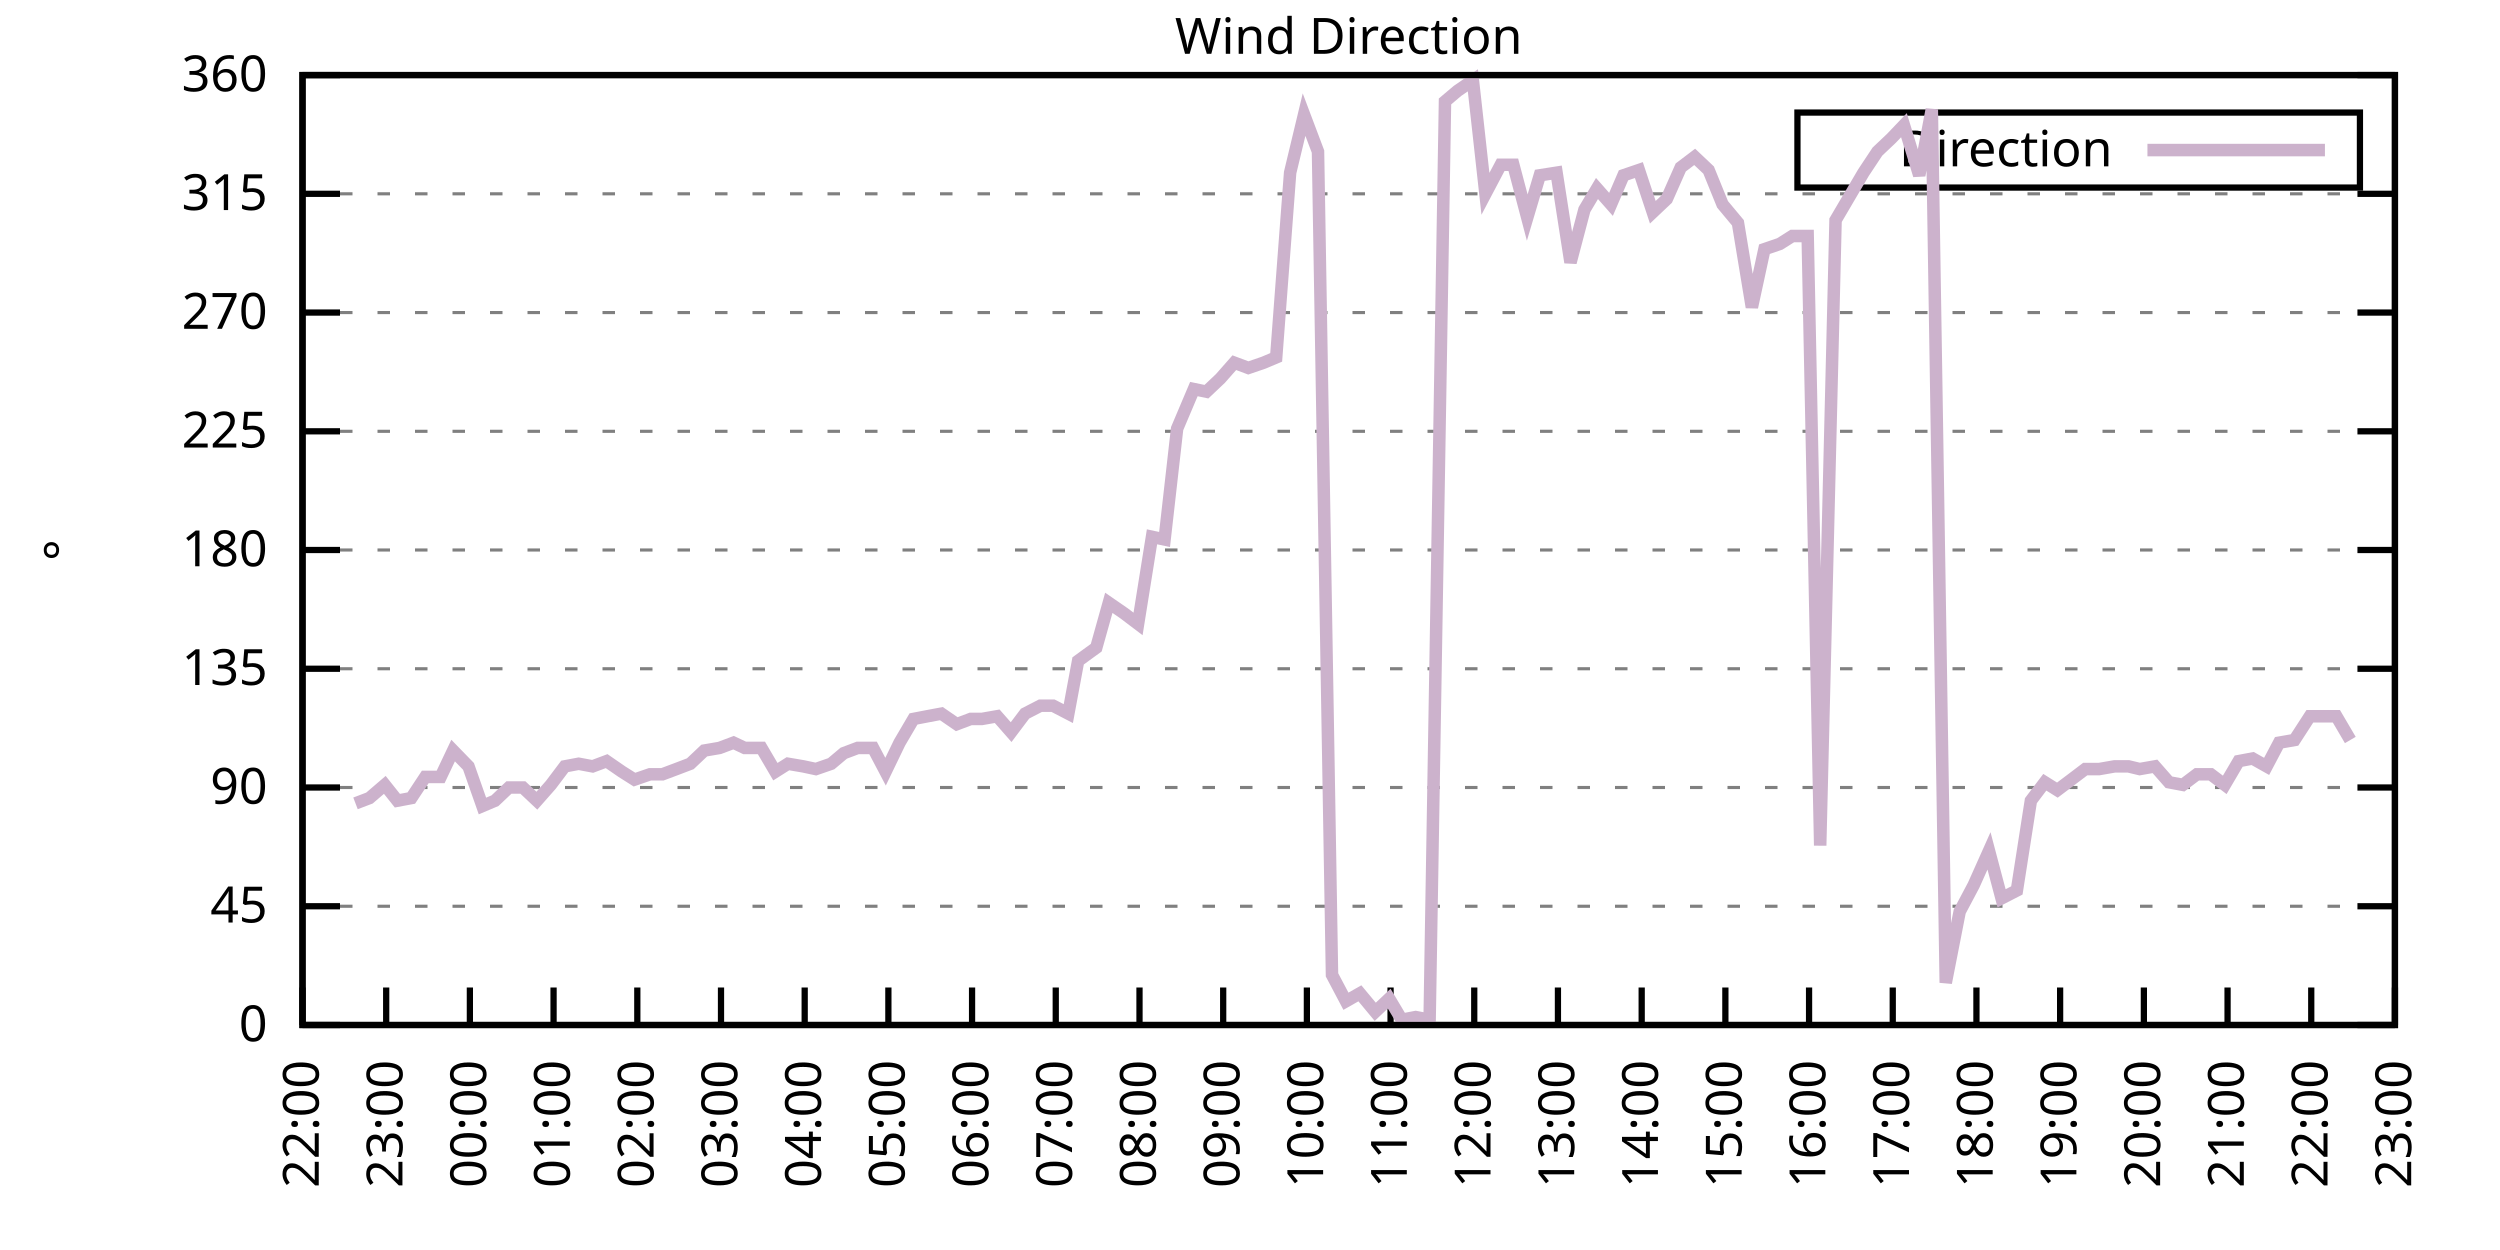
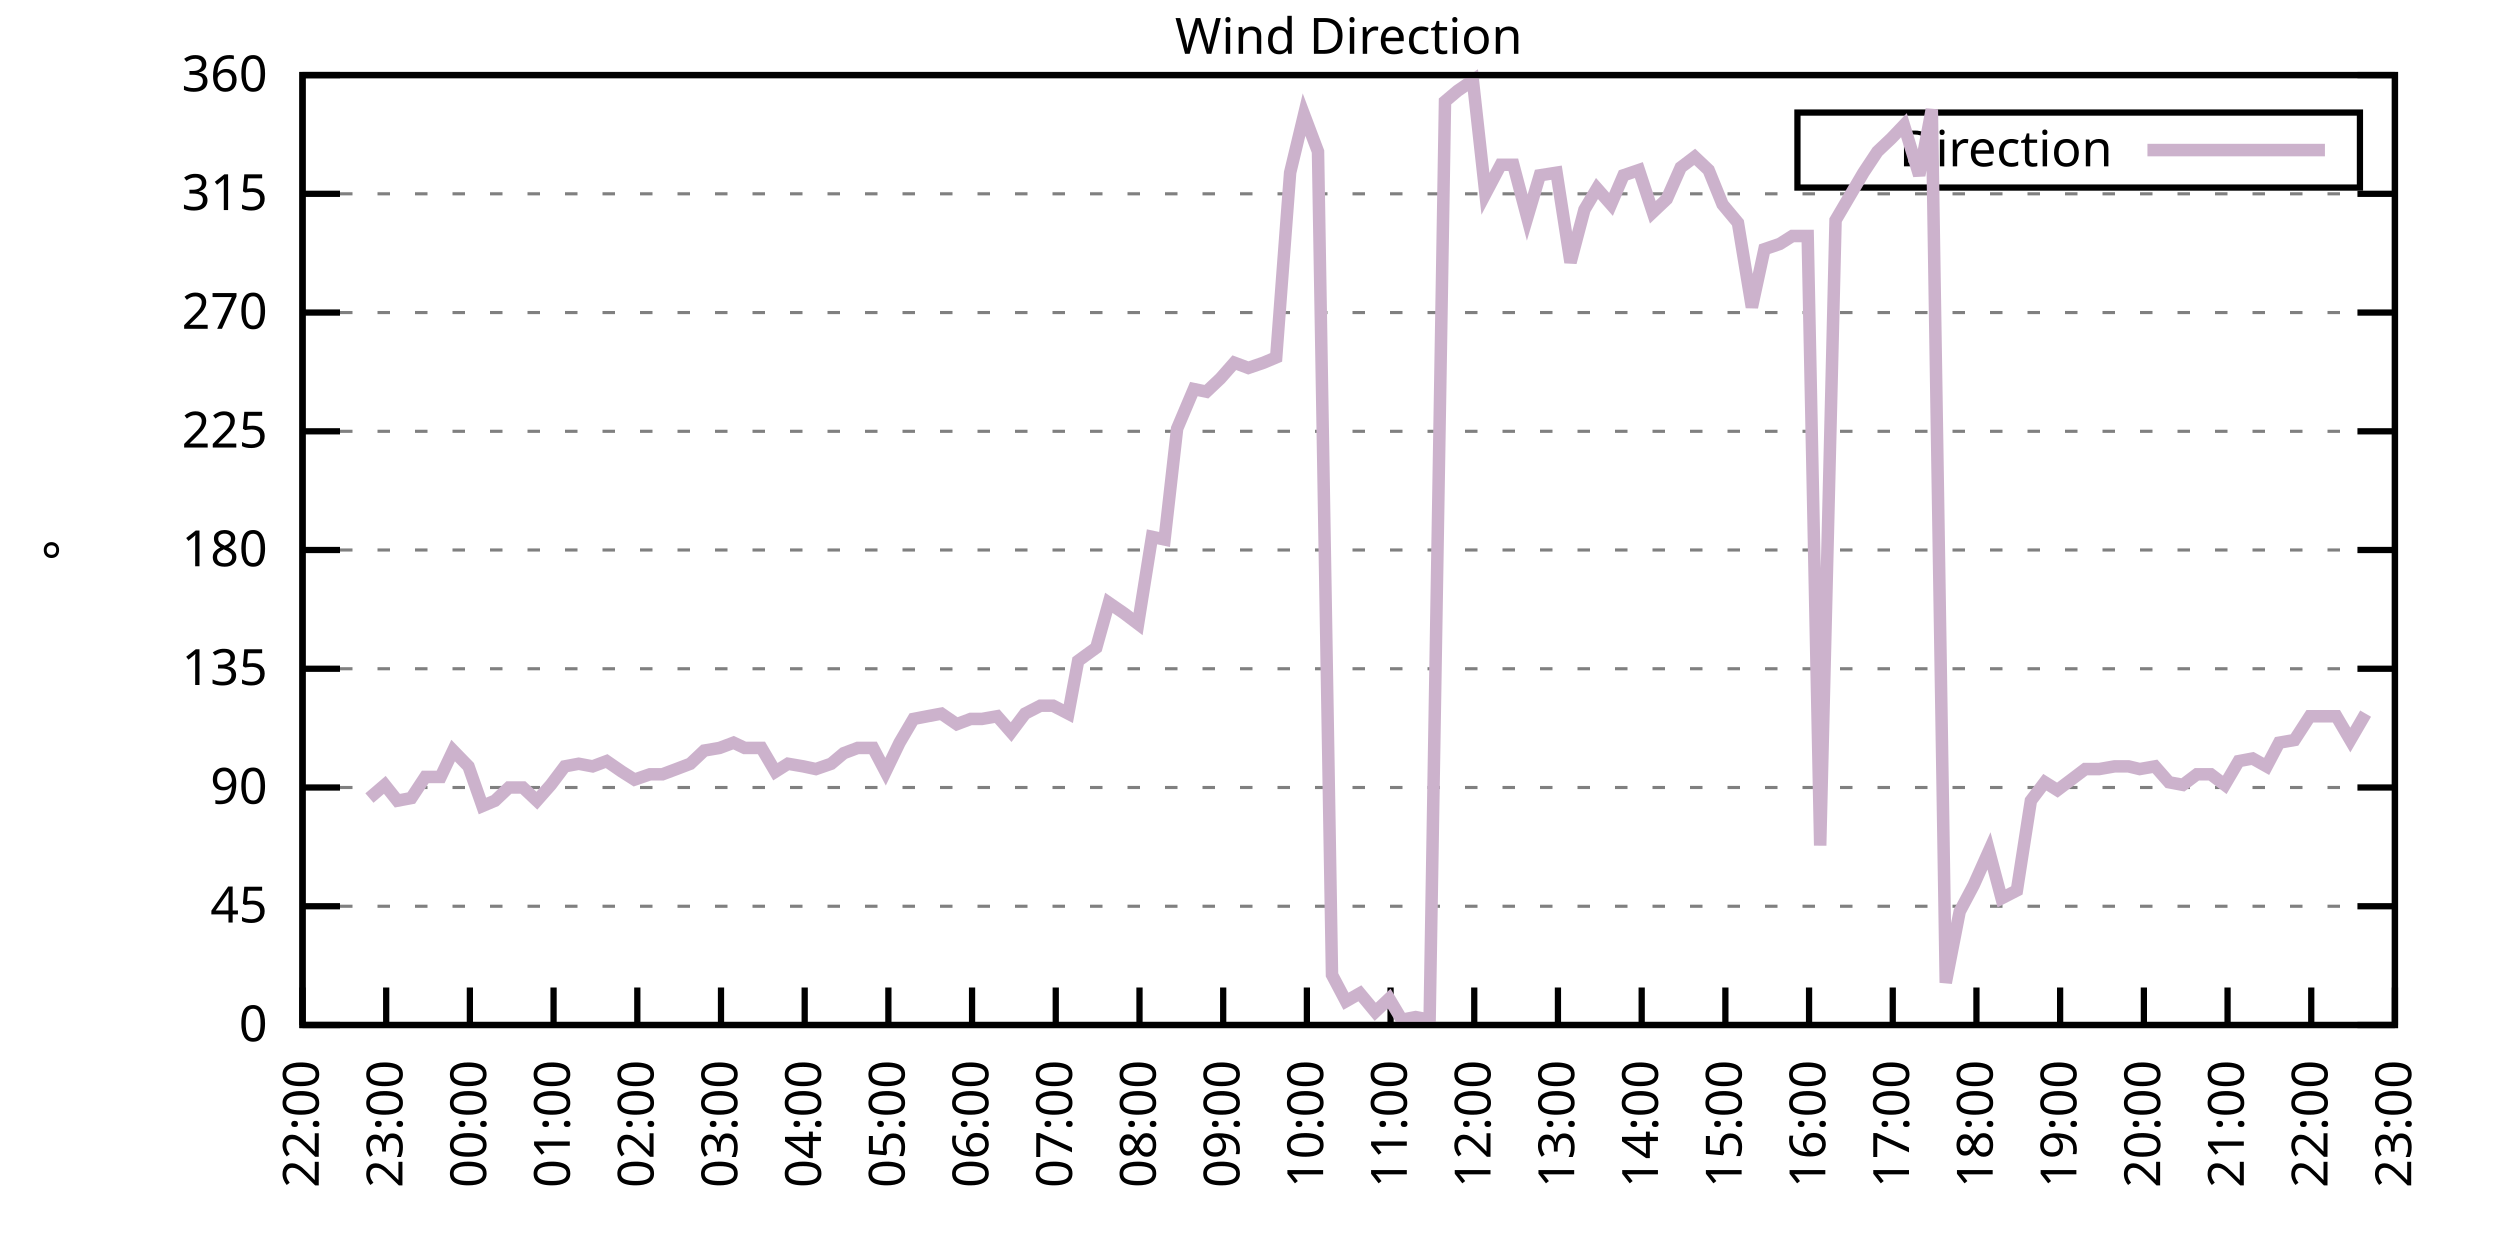
<svg xmlns="http://www.w3.org/2000/svg" xmlns:xlink="http://www.w3.org/1999/xlink" width="400" height="200" viewBox="0 0 400 200">
  <g id="gnuplot_canvas">
    <rect x="0" y="0" width="400" height="200" fill="none" />
    <defs>
      <circle id="gpDot" r="0.5" stroke-width="0.5" stroke="currentColor" />
      <path id="gpPt0" stroke-width="0.333" stroke="currentColor" d="M-1,0 h2 M0,-1 v2" />
      <path id="gpPt1" stroke-width="0.333" stroke="currentColor" d="M-1,-1 L1,1 M1,-1 L-1,1" />
      <path id="gpPt2" stroke-width="0.333" stroke="currentColor" d="M-1,0 L1,0 M0,-1 L0,1 M-1,-1 L1,1 M-1,1 L1,-1" />
      <rect id="gpPt3" stroke-width="0.333" stroke="currentColor" x="-1" y="-1" width="2" height="2" />
      <rect id="gpPt4" stroke-width="0.333" stroke="currentColor" fill="currentColor" x="-1" y="-1" width="2" height="2" />
      <circle id="gpPt5" stroke-width="0.333" stroke="currentColor" cx="0" cy="0" r="1" />
      <use xlink:href="#gpPt5" id="gpPt6" fill="currentColor" stroke="none" />
      <path id="gpPt7" stroke-width="0.333" stroke="currentColor" d="M0,-1.33 L-1.33,0.67 L1.33,0.67 z" />
      <use xlink:href="#gpPt7" id="gpPt8" fill="currentColor" stroke="none" />
      <use xlink:href="#gpPt7" id="gpPt9" stroke="currentColor" transform="rotate(180)" />
      <use xlink:href="#gpPt9" id="gpPt10" fill="currentColor" stroke="none" />
      <use xlink:href="#gpPt3" id="gpPt11" stroke="currentColor" transform="rotate(45)" />
      <use xlink:href="#gpPt11" id="gpPt12" fill="currentColor" stroke="none" />
      <path id="gpPt13" stroke-width="0.333" stroke="currentColor" d="M0,1.330 L1.265,0.411 L0.782,-1.067 L-0.782,-1.076 L-1.265,0.411 z" />
      <use xlink:href="#gpPt13" id="gpPt14" fill="currentColor" stroke="none" />
      <filter id="textbox" filterUnits="objectBoundingBox" x="0" y="0" height="1" width="1">
        <feFlood flood-color="white" flood-opacity="1" result="bgnd" />
        <feComposite in="SourceGraphic" in2="bgnd" operator="atop" />
      </filter>
      <filter id="greybox" filterUnits="objectBoundingBox" x="0" y="0" height="1" width="1">
        <feFlood flood-color="lightgrey" flood-opacity="1" result="grey" />
        <feComposite in="SourceGraphic" in2="grey" operator="atop" />
      </filter>
    </defs>
    <g fill="none" color="white" stroke="currentColor" stroke-width="1.00" stroke-linecap="butt" stroke-linejoin="miter">
</g>
    <g fill="none" color="black" stroke="currentColor" stroke-width="1.00" stroke-linecap="butt" stroke-linejoin="miter">
      <g stroke="none" shape-rendering="crispEdges">
        <polygon fill="rgb(255, 255, 255)" points="48.40,164.00 383.18,164.00 383.18,12.02 48.40,12.02 " />
      </g>
    </g>
    <g fill="none" color="black" stroke="currentColor" stroke-width="1.00" stroke-linecap="butt" stroke-linejoin="miter">
</g>
    <g fill="none" color="black" stroke="black" stroke-width="0.50" stroke-linecap="butt" stroke-linejoin="miter">
</g>
    <g fill="none" color="gray" stroke="currentColor" stroke-width="0.50" stroke-linecap="butt" stroke-linejoin="miter">
      <path stroke="gray" stroke-dasharray="2,4" class="gridline" d="M48.40,164.00 L383.19,164.00  " />
    </g>
    <g fill="none" color="gray" stroke="gray" stroke-width="1.00" stroke-linecap="butt" stroke-linejoin="miter">
</g>
    <g fill="none" color="black" stroke="currentColor" stroke-width="1.00" stroke-linecap="butt" stroke-linejoin="miter">
      <path stroke="black" d="M48.40,164.00 L54.40,164.00 M383.19,164.00 L377.19,164.00  " />
      <g transform="translate(42.80,166.60)" stroke="none" fill="black" font-family="Sans" font-size="8.00" text-anchor="end">
        <text>
          <tspan font-family="Sans"> 0</tspan>
        </text>
      </g>
    </g>
    <g fill="none" color="black" stroke="currentColor" stroke-width="1.00" stroke-linecap="butt" stroke-linejoin="miter">
</g>
    <g fill="none" color="black" stroke="black" stroke-width="0.50" stroke-linecap="butt" stroke-linejoin="miter">
</g>
    <g fill="none" color="gray" stroke="currentColor" stroke-width="0.50" stroke-linecap="butt" stroke-linejoin="miter">
      <path stroke="gray" stroke-dasharray="2,4" class="gridline" d="M48.40,145.00 L383.19,145.00  " />
    </g>
    <g fill="none" color="gray" stroke="gray" stroke-width="1.00" stroke-linecap="butt" stroke-linejoin="miter">
</g>
    <g fill="none" color="black" stroke="currentColor" stroke-width="1.00" stroke-linecap="butt" stroke-linejoin="miter">
      <path stroke="black" d="M48.40,145.00 L54.40,145.00 M383.19,145.00 L377.19,145.00  " />
      <g transform="translate(42.80,147.60)" stroke="none" fill="black" font-family="Sans" font-size="8.00" text-anchor="end">
        <text>
          <tspan font-family="Sans"> 45</tspan>
        </text>
      </g>
    </g>
    <g fill="none" color="black" stroke="currentColor" stroke-width="1.00" stroke-linecap="butt" stroke-linejoin="miter">
</g>
    <g fill="none" color="black" stroke="black" stroke-width="0.50" stroke-linecap="butt" stroke-linejoin="miter">
</g>
    <g fill="none" color="gray" stroke="currentColor" stroke-width="0.50" stroke-linecap="butt" stroke-linejoin="miter">
      <path stroke="gray" stroke-dasharray="2,4" class="gridline" d="M48.40,126.00 L383.19,126.00  " />
    </g>
    <g fill="none" color="gray" stroke="gray" stroke-width="1.00" stroke-linecap="butt" stroke-linejoin="miter">
</g>
    <g fill="none" color="black" stroke="currentColor" stroke-width="1.00" stroke-linecap="butt" stroke-linejoin="miter">
      <path stroke="black" d="M48.40,126.00 L54.40,126.00 M383.19,126.00 L377.19,126.00  " />
      <g transform="translate(42.80,128.60)" stroke="none" fill="black" font-family="Sans" font-size="8.00" text-anchor="end">
        <text>
          <tspan font-family="Sans"> 90</tspan>
        </text>
      </g>
    </g>
    <g fill="none" color="black" stroke="currentColor" stroke-width="1.00" stroke-linecap="butt" stroke-linejoin="miter">
</g>
    <g fill="none" color="black" stroke="black" stroke-width="0.50" stroke-linecap="butt" stroke-linejoin="miter">
</g>
    <g fill="none" color="gray" stroke="currentColor" stroke-width="0.50" stroke-linecap="butt" stroke-linejoin="miter">
      <path stroke="gray" stroke-dasharray="2,4" class="gridline" d="M48.40,107.00 L383.19,107.00  " />
    </g>
    <g fill="none" color="gray" stroke="gray" stroke-width="1.00" stroke-linecap="butt" stroke-linejoin="miter">
</g>
    <g fill="none" color="black" stroke="currentColor" stroke-width="1.00" stroke-linecap="butt" stroke-linejoin="miter">
      <path stroke="black" d="M48.40,107.00 L54.40,107.00 M383.19,107.00 L377.19,107.00  " />
      <g transform="translate(42.80,109.60)" stroke="none" fill="black" font-family="Sans" font-size="8.00" text-anchor="end">
        <text>
          <tspan font-family="Sans"> 135</tspan>
        </text>
      </g>
    </g>
    <g fill="none" color="black" stroke="currentColor" stroke-width="1.00" stroke-linecap="butt" stroke-linejoin="miter">
</g>
    <g fill="none" color="black" stroke="black" stroke-width="0.50" stroke-linecap="butt" stroke-linejoin="miter">
</g>
    <g fill="none" color="gray" stroke="currentColor" stroke-width="0.50" stroke-linecap="butt" stroke-linejoin="miter">
      <path stroke="gray" stroke-dasharray="2,4" class="gridline" d="M48.40,88.00 L383.19,88.00  " />
    </g>
    <g fill="none" color="gray" stroke="gray" stroke-width="1.00" stroke-linecap="butt" stroke-linejoin="miter">
</g>
    <g fill="none" color="black" stroke="currentColor" stroke-width="1.00" stroke-linecap="butt" stroke-linejoin="miter">
      <path stroke="black" d="M48.40,88.00 L54.40,88.00 M383.19,88.00 L377.19,88.00  " />
      <g transform="translate(42.80,90.60)" stroke="none" fill="black" font-family="Sans" font-size="8.00" text-anchor="end">
        <text>
          <tspan font-family="Sans"> 180</tspan>
        </text>
      </g>
    </g>
    <g fill="none" color="black" stroke="currentColor" stroke-width="1.00" stroke-linecap="butt" stroke-linejoin="miter">
</g>
    <g fill="none" color="black" stroke="black" stroke-width="0.50" stroke-linecap="butt" stroke-linejoin="miter">
</g>
    <g fill="none" color="gray" stroke="currentColor" stroke-width="0.50" stroke-linecap="butt" stroke-linejoin="miter">
      <path stroke="gray" stroke-dasharray="2,4" class="gridline" d="M48.40,69.01 L383.19,69.01  " />
    </g>
    <g fill="none" color="gray" stroke="gray" stroke-width="1.00" stroke-linecap="butt" stroke-linejoin="miter">
</g>
    <g fill="none" color="black" stroke="currentColor" stroke-width="1.00" stroke-linecap="butt" stroke-linejoin="miter">
      <path stroke="black" d="M48.40,69.01 L54.40,69.01 M383.19,69.01 L377.19,69.01  " />
      <g transform="translate(42.80,71.61)" stroke="none" fill="black" font-family="Sans" font-size="8.00" text-anchor="end">
        <text>
          <tspan font-family="Sans"> 225</tspan>
        </text>
      </g>
    </g>
    <g fill="none" color="black" stroke="currentColor" stroke-width="1.00" stroke-linecap="butt" stroke-linejoin="miter">
</g>
    <g fill="none" color="black" stroke="black" stroke-width="0.50" stroke-linecap="butt" stroke-linejoin="miter">
</g>
    <g fill="none" color="gray" stroke="currentColor" stroke-width="0.50" stroke-linecap="butt" stroke-linejoin="miter">
      <path stroke="gray" stroke-dasharray="2,4" class="gridline" d="M48.40,50.01 L383.19,50.01  " />
    </g>
    <g fill="none" color="gray" stroke="gray" stroke-width="1.00" stroke-linecap="butt" stroke-linejoin="miter">
</g>
    <g fill="none" color="black" stroke="currentColor" stroke-width="1.00" stroke-linecap="butt" stroke-linejoin="miter">
      <path stroke="black" d="M48.40,50.01 L54.40,50.01 M383.19,50.01 L377.19,50.01  " />
      <g transform="translate(42.80,52.61)" stroke="none" fill="black" font-family="Sans" font-size="8.00" text-anchor="end">
        <text>
          <tspan font-family="Sans"> 270</tspan>
        </text>
      </g>
    </g>
    <g fill="none" color="black" stroke="currentColor" stroke-width="1.00" stroke-linecap="butt" stroke-linejoin="miter">
</g>
    <g fill="none" color="black" stroke="black" stroke-width="0.50" stroke-linecap="butt" stroke-linejoin="miter">
</g>
    <g fill="none" color="gray" stroke="currentColor" stroke-width="0.50" stroke-linecap="butt" stroke-linejoin="miter">
      <path stroke="gray" stroke-dasharray="2,4" class="gridline" d="M48.40,31.01 L383.19,31.01  " />
    </g>
    <g fill="none" color="gray" stroke="gray" stroke-width="1.00" stroke-linecap="butt" stroke-linejoin="miter">
</g>
    <g fill="none" color="black" stroke="currentColor" stroke-width="1.00" stroke-linecap="butt" stroke-linejoin="miter">
      <path stroke="black" d="M48.40,31.01 L54.40,31.01 M383.19,31.01 L377.19,31.01  " />
      <g transform="translate(42.80,33.61)" stroke="none" fill="black" font-family="Sans" font-size="8.00" text-anchor="end">
        <text>
          <tspan font-family="Sans"> 315</tspan>
        </text>
      </g>
    </g>
    <g fill="none" color="black" stroke="currentColor" stroke-width="1.00" stroke-linecap="butt" stroke-linejoin="miter">
</g>
    <g fill="none" color="black" stroke="black" stroke-width="0.50" stroke-linecap="butt" stroke-linejoin="miter">
</g>
    <g fill="none" color="gray" stroke="currentColor" stroke-width="0.50" stroke-linecap="butt" stroke-linejoin="miter">
      <path stroke="gray" stroke-dasharray="2,4" class="gridline" d="M48.40,12.01 L383.19,12.01  " />
    </g>
    <g fill="none" color="gray" stroke="gray" stroke-width="1.00" stroke-linecap="butt" stroke-linejoin="miter">
</g>
    <g fill="none" color="black" stroke="currentColor" stroke-width="1.00" stroke-linecap="butt" stroke-linejoin="miter">
      <path stroke="black" d="M48.40,12.01 L54.40,12.01 M383.19,12.01 L377.19,12.01  " />
      <g transform="translate(42.80,14.61)" stroke="none" fill="black" font-family="Sans" font-size="8.00" text-anchor="end">
        <text>
          <tspan font-family="Sans"> 360</tspan>
        </text>
      </g>
    </g>
    <g fill="none" color="black" stroke="currentColor" stroke-width="1.00" stroke-linecap="butt" stroke-linejoin="miter">
      <path stroke="black" d="M48.40,164.00 L48.40,158.00  " />
      <g transform="translate(51.00,169.60) rotate(270.00)" stroke="none" fill="black" font-family="Sans" font-size="8.00" text-anchor="end">
        <text>
          <tspan font-family="Sans">22:00</tspan>
        </text>
      </g>
    </g>
    <g fill="none" color="black" stroke="currentColor" stroke-width="1.00" stroke-linecap="butt" stroke-linejoin="miter">
      <path stroke="black" d="M61.79,164.00 L61.79,158.00  " />
      <g transform="translate(64.39,169.60) rotate(270.00)" stroke="none" fill="black" font-family="Sans" font-size="8.00" text-anchor="end">
        <text>
          <tspan font-family="Sans">23:00</tspan>
        </text>
      </g>
    </g>
    <g fill="none" color="black" stroke="currentColor" stroke-width="1.00" stroke-linecap="butt" stroke-linejoin="miter">
      <path stroke="black" d="M75.18,164.00 L75.18,158.00  " />
      <g transform="translate(77.78,169.60) rotate(270.00)" stroke="none" fill="black" font-family="Sans" font-size="8.00" text-anchor="end">
        <text>
          <tspan font-family="Sans">00:00</tspan>
        </text>
      </g>
    </g>
    <g fill="none" color="black" stroke="currentColor" stroke-width="1.00" stroke-linecap="butt" stroke-linejoin="miter">
      <path stroke="black" d="M88.57,164.00 L88.57,158.00  " />
      <g transform="translate(91.17,169.60) rotate(270.00)" stroke="none" fill="black" font-family="Sans" font-size="8.00" text-anchor="end">
        <text>
          <tspan font-family="Sans">01:00</tspan>
        </text>
      </g>
    </g>
    <g fill="none" color="black" stroke="currentColor" stroke-width="1.00" stroke-linecap="butt" stroke-linejoin="miter">
      <path stroke="black" d="M101.97,164.00 L101.97,158.00  " />
      <g transform="translate(104.57,169.60) rotate(270.00)" stroke="none" fill="black" font-family="Sans" font-size="8.00" text-anchor="end">
        <text>
          <tspan font-family="Sans">02:00</tspan>
        </text>
      </g>
    </g>
    <g fill="none" color="black" stroke="currentColor" stroke-width="1.00" stroke-linecap="butt" stroke-linejoin="miter">
      <path stroke="black" d="M115.36,164.00 L115.36,158.00  " />
      <g transform="translate(117.96,169.60) rotate(270.00)" stroke="none" fill="black" font-family="Sans" font-size="8.00" text-anchor="end">
        <text>
          <tspan font-family="Sans">03:00</tspan>
        </text>
      </g>
    </g>
    <g fill="none" color="black" stroke="currentColor" stroke-width="1.00" stroke-linecap="butt" stroke-linejoin="miter">
      <path stroke="black" d="M128.75,164.00 L128.75,158.00  " />
      <g transform="translate(131.35,169.60) rotate(270.00)" stroke="none" fill="black" font-family="Sans" font-size="8.00" text-anchor="end">
        <text>
          <tspan font-family="Sans">04:00</tspan>
        </text>
      </g>
    </g>
    <g fill="none" color="black" stroke="currentColor" stroke-width="1.00" stroke-linecap="butt" stroke-linejoin="miter">
      <path stroke="black" d="M142.14,164.00 L142.14,158.00  " />
      <g transform="translate(144.74,169.60) rotate(270.00)" stroke="none" fill="black" font-family="Sans" font-size="8.00" text-anchor="end">
        <text>
          <tspan font-family="Sans">05:00</tspan>
        </text>
      </g>
    </g>
    <g fill="none" color="black" stroke="currentColor" stroke-width="1.00" stroke-linecap="butt" stroke-linejoin="miter">
      <path stroke="black" d="M155.53,164.00 L155.53,158.00  " />
      <g transform="translate(158.13,169.60) rotate(270.00)" stroke="none" fill="black" font-family="Sans" font-size="8.00" text-anchor="end">
        <text>
          <tspan font-family="Sans">06:00</tspan>
        </text>
      </g>
    </g>
    <g fill="none" color="black" stroke="currentColor" stroke-width="1.00" stroke-linecap="butt" stroke-linejoin="miter">
      <path stroke="black" d="M168.92,164.00 L168.92,158.00  " />
      <g transform="translate(171.52,169.60) rotate(270.00)" stroke="none" fill="black" font-family="Sans" font-size="8.00" text-anchor="end">
        <text>
          <tspan font-family="Sans">07:00</tspan>
        </text>
      </g>
    </g>
    <g fill="none" color="black" stroke="currentColor" stroke-width="1.00" stroke-linecap="butt" stroke-linejoin="miter">
      <path stroke="black" d="M182.32,164.00 L182.32,158.00  " />
      <g transform="translate(184.92,169.60) rotate(270.00)" stroke="none" fill="black" font-family="Sans" font-size="8.00" text-anchor="end">
        <text>
          <tspan font-family="Sans">08:00</tspan>
        </text>
      </g>
    </g>
    <g fill="none" color="black" stroke="currentColor" stroke-width="1.00" stroke-linecap="butt" stroke-linejoin="miter">
      <path stroke="black" d="M195.71,164.00 L195.71,158.00  " />
      <g transform="translate(198.31,169.60) rotate(270.00)" stroke="none" fill="black" font-family="Sans" font-size="8.00" text-anchor="end">
        <text>
          <tspan font-family="Sans">09:00</tspan>
        </text>
      </g>
    </g>
    <g fill="none" color="black" stroke="currentColor" stroke-width="1.00" stroke-linecap="butt" stroke-linejoin="miter">
      <path stroke="black" d="M209.10,164.00 L209.10,158.00  " />
      <g transform="translate(211.70,169.60) rotate(270.00)" stroke="none" fill="black" font-family="Sans" font-size="8.00" text-anchor="end">
        <text>
          <tspan font-family="Sans">10:00</tspan>
        </text>
      </g>
    </g>
    <g fill="none" color="black" stroke="currentColor" stroke-width="1.00" stroke-linecap="butt" stroke-linejoin="miter">
      <path stroke="black" d="M222.49,164.00 L222.49,158.00  " />
      <g transform="translate(225.09,169.60) rotate(270.00)" stroke="none" fill="black" font-family="Sans" font-size="8.00" text-anchor="end">
        <text>
          <tspan font-family="Sans">11:00</tspan>
        </text>
      </g>
    </g>
    <g fill="none" color="black" stroke="currentColor" stroke-width="1.00" stroke-linecap="butt" stroke-linejoin="miter">
      <path stroke="black" d="M235.88,164.00 L235.88,158.00  " />
      <g transform="translate(238.48,169.60) rotate(270.00)" stroke="none" fill="black" font-family="Sans" font-size="8.00" text-anchor="end">
        <text>
          <tspan font-family="Sans">12:00</tspan>
        </text>
      </g>
    </g>
    <g fill="none" color="black" stroke="currentColor" stroke-width="1.00" stroke-linecap="butt" stroke-linejoin="miter">
      <path stroke="black" d="M249.27,164.00 L249.27,158.00  " />
      <g transform="translate(251.87,169.60) rotate(270.00)" stroke="none" fill="black" font-family="Sans" font-size="8.00" text-anchor="end">
        <text>
          <tspan font-family="Sans">13:00</tspan>
        </text>
      </g>
    </g>
    <g fill="none" color="black" stroke="currentColor" stroke-width="1.00" stroke-linecap="butt" stroke-linejoin="miter">
      <path stroke="black" d="M262.67,164.00 L262.67,158.00  " />
      <g transform="translate(265.27,169.60) rotate(270.00)" stroke="none" fill="black" font-family="Sans" font-size="8.00" text-anchor="end">
        <text>
          <tspan font-family="Sans">14:00</tspan>
        </text>
      </g>
    </g>
    <g fill="none" color="black" stroke="currentColor" stroke-width="1.00" stroke-linecap="butt" stroke-linejoin="miter">
      <path stroke="black" d="M276.06,164.00 L276.06,158.00  " />
      <g transform="translate(278.66,169.60) rotate(270.00)" stroke="none" fill="black" font-family="Sans" font-size="8.00" text-anchor="end">
        <text>
          <tspan font-family="Sans">15:00</tspan>
        </text>
      </g>
    </g>
    <g fill="none" color="black" stroke="currentColor" stroke-width="1.00" stroke-linecap="butt" stroke-linejoin="miter">
      <path stroke="black" d="M289.45,164.00 L289.45,158.00  " />
      <g transform="translate(292.05,169.60) rotate(270.00)" stroke="none" fill="black" font-family="Sans" font-size="8.00" text-anchor="end">
        <text>
          <tspan font-family="Sans">16:00</tspan>
        </text>
      </g>
    </g>
    <g fill="none" color="black" stroke="currentColor" stroke-width="1.00" stroke-linecap="butt" stroke-linejoin="miter">
      <path stroke="black" d="M302.84,164.00 L302.84,158.00  " />
      <g transform="translate(305.44,169.60) rotate(270.00)" stroke="none" fill="black" font-family="Sans" font-size="8.00" text-anchor="end">
        <text>
          <tspan font-family="Sans">17:00</tspan>
        </text>
      </g>
    </g>
    <g fill="none" color="black" stroke="currentColor" stroke-width="1.00" stroke-linecap="butt" stroke-linejoin="miter">
      <path stroke="black" d="M316.23,164.00 L316.23,158.00  " />
      <g transform="translate(318.83,169.60) rotate(270.00)" stroke="none" fill="black" font-family="Sans" font-size="8.00" text-anchor="end">
        <text>
          <tspan font-family="Sans">18:00</tspan>
        </text>
      </g>
    </g>
    <g fill="none" color="black" stroke="currentColor" stroke-width="1.00" stroke-linecap="butt" stroke-linejoin="miter">
      <path stroke="black" d="M329.62,164.00 L329.62,158.00  " />
      <g transform="translate(332.22,169.60) rotate(270.00)" stroke="none" fill="black" font-family="Sans" font-size="8.00" text-anchor="end">
        <text>
          <tspan font-family="Sans">19:00</tspan>
        </text>
      </g>
    </g>
    <g fill="none" color="black" stroke="currentColor" stroke-width="1.00" stroke-linecap="butt" stroke-linejoin="miter">
      <path stroke="black" d="M343.02,164.00 L343.02,158.00  " />
      <g transform="translate(345.62,169.60) rotate(270.00)" stroke="none" fill="black" font-family="Sans" font-size="8.00" text-anchor="end">
        <text>
          <tspan font-family="Sans">20:00</tspan>
        </text>
      </g>
    </g>
    <g fill="none" color="black" stroke="currentColor" stroke-width="1.00" stroke-linecap="butt" stroke-linejoin="miter">
      <path stroke="black" d="M356.41,164.00 L356.41,158.00  " />
      <g transform="translate(359.01,169.60) rotate(270.00)" stroke="none" fill="black" font-family="Sans" font-size="8.00" text-anchor="end">
        <text>
          <tspan font-family="Sans">21:00</tspan>
        </text>
      </g>
    </g>
    <g fill="none" color="black" stroke="currentColor" stroke-width="1.00" stroke-linecap="butt" stroke-linejoin="miter">
      <path stroke="black" d="M369.80,164.00 L369.80,158.00  " />
      <g transform="translate(372.40,169.60) rotate(270.00)" stroke="none" fill="black" font-family="Sans" font-size="8.00" text-anchor="end">
        <text>
          <tspan font-family="Sans">22:00</tspan>
        </text>
      </g>
    </g>
    <g fill="none" color="black" stroke="currentColor" stroke-width="1.00" stroke-linecap="butt" stroke-linejoin="miter">
      <path stroke="black" d="M383.19,164.00 L383.19,158.00  " />
      <g transform="translate(385.79,169.60) rotate(270.00)" stroke="none" fill="black" font-family="Sans" font-size="8.00" text-anchor="end">
        <text>
          <tspan font-family="Sans">23:00</tspan>
        </text>
      </g>
    </g>
    <g fill="none" color="black" stroke="currentColor" stroke-width="1.00" stroke-linecap="butt" stroke-linejoin="miter">
</g>
    <g fill="none" color="black" stroke="currentColor" stroke-width="1.00" stroke-linecap="butt" stroke-linejoin="miter">
      <path stroke="black" d="M48.40,12.01 L48.40,164.00 L383.19,164.00 L383.19,12.01 L48.40,12.01 Z  " />
    </g>
    <g fill="none" color="black" stroke="currentColor" stroke-width="1.00" stroke-linecap="butt" stroke-linejoin="miter">
</g>
    <g fill="none" color="black" stroke="currentColor" stroke-width="1.00" stroke-linecap="butt" stroke-linejoin="miter">
      <path stroke="black" d="M287.59,30.01 L287.59,18.01 L377.59,18.01 L377.59,30.01 L287.59,30.01 Z  " />
    </g>
    <g id="Wind_direction_plot_1">
      <g fill="none" color="white" stroke="black" stroke-width="2.00" stroke-linecap="butt" stroke-linejoin="miter">
</g>
      <g fill="none" color="black" stroke="currentColor" stroke-width="2.00" stroke-linecap="butt" stroke-linejoin="miter">
        <g transform="translate(337.99,26.61)" stroke="none" fill="black" font-family="Sans" font-size="8.00" text-anchor="end">
          <text>
            <tspan font-family="Sans">Direction</tspan>
          </text>
        </g>
      </g>
      <g fill="none" color="black" stroke="currentColor" stroke-width="2.00" stroke-linecap="butt" stroke-linejoin="miter">
-         <path stroke="rgb(204, 178, 204)" d="M343.59,24.01 L371.99,24.01 M56.88,128.54 L59.11,127.69 L61.57,125.58 L63.58,128.11 L65.81,127.69 L68.04,124.31   L70.50,124.31 L72.50,120.09 L74.96,122.62 L77.19,128.96 L79.20,128.11 L81.43,126.00 L83.66,126.00 L85.90,128.11   L88.13,125.58 L90.36,122.62 L92.59,122.20 L94.82,122.62 L97.06,121.78 L99.51,123.47 L101.52,124.74 L103.98,123.89   L105.98,123.89 L108.22,123.05 L110.45,122.20 L112.68,120.09 L115.13,119.67 L117.37,118.83 L119.15,119.67 L121.83,119.67   L124.06,123.47 L126.07,122.20 L128.53,122.62 L130.54,123.05 L132.99,122.20 L135.00,120.51 L137.23,119.67 L139.69,119.67   L141.69,123.47 L143.93,118.83 L146.16,115.03 L148.39,114.60 L150.62,114.18 L153.08,115.87 L155.31,115.03 L157.10,115.03   L159.55,114.60 L161.78,117.14 L164.01,114.18 L166.47,112.91 L168.48,112.91 L170.93,114.18 L172.50,105.74 L175.40,103.63   L177.41,96.45 L179.86,98.14 L182.09,99.83 L184.32,85.89 L186.33,86.32 L188.34,68.58 L191.02,62.25 L193.03,62.67   L195.26,60.56 L197.49,58.03 L199.73,58.87 L202.18,58.03 L204.19,57.18 L206.42,27.63 L208.65,18.34 L210.88,24.25   L213.12,155.98 L215.35,160.20 L217.58,158.93 L220.04,161.89 L222.27,159.78 L224.28,163.16 L226.51,162.73 L228.74,163.16   L231.20,16.23 L233.20,14.54 L235.66,12.85 L237.67,31.01 L240.12,26.36 L242.13,26.36 L244.36,34.81 L246.37,28.05   L249.05,27.63 L251.28,41.99 L253.51,33.54 L255.52,30.16 L257.76,32.70 L259.76,28.05 L262.22,27.21 L264.45,33.96   L266.68,31.85 L268.92,26.79 L271.15,25.10 L273.38,27.21 L275.61,32.70 L278.07,35.65 L280.30,49.16 L282.31,39.87   L284.76,39.03 L286.77,37.76 L289.23,37.76 L291.23,135.29 L293.69,35.23 L298.15,27.63 L300.39,24.25 L302.62,22.14   L304.63,20.03 L307.08,28.05 L309.09,17.50 L311.32,157.24 L313.55,145.85 L315.79,141.62 L318.24,136.14 L320.25,143.73   L322.70,142.47 L324.94,128.11 L327.17,125.16 L329.18,126.42 L331.41,124.74 L333.64,123.05 L335.87,123.05 L338.33,122.62   L340.56,122.62 L342.35,123.05 L344.80,122.62 L347.03,125.16 L349.26,125.58 L351.50,123.89 L353.73,123.89 L355.96,125.58   L358.19,121.78 L360.42,121.36 L362.66,122.62 L364.66,118.83 L367.12,118.40 L369.58,114.60 L371.58,114.60 L373.82,114.60   L376.05,118.40  " />
+         <path stroke="rgb(204, 178, 204)" d="M343.59,24.01 L371.99,24.01 M59.11,127.69 L61.57,125.58 L63.58,128.11 L65.81,127.69 L68.04,124.31 L70.50,124.31   L72.50,120.09 L74.96,122.62 L77.19,128.96 L79.20,128.11 L81.43,126.00 L83.66,126.00 L85.90,128.11 L88.13,125.58   L90.36,122.62 L92.59,122.20 L94.82,122.62 L97.06,121.78 L99.51,123.47 L101.52,124.74 L103.98,123.89 L105.98,123.89   L108.22,123.05 L110.45,122.20 L112.68,120.09 L115.13,119.67 L117.37,118.83 L119.15,119.67 L121.83,119.67 L124.06,123.47   L126.07,122.20 L128.53,122.62 L130.54,123.05 L132.99,122.20 L135.00,120.51 L137.23,119.67 L139.69,119.67 L141.69,123.47   L143.93,118.83 L146.16,115.03 L148.39,114.60 L150.62,114.18 L153.08,115.87 L155.31,115.03 L157.10,115.03 L159.55,114.60   L161.78,117.14 L164.01,114.18 L166.47,112.91 L168.48,112.91 L170.93,114.18 L172.50,105.74 L175.40,103.63 L177.41,96.45   L179.86,98.14 L182.09,99.83 L184.32,85.89 L186.33,86.32 L188.34,68.58 L191.02,62.25 L193.03,62.67 L195.26,60.56   L197.49,58.03 L199.73,58.87 L202.18,58.03 L204.19,57.18 L206.42,27.63 L208.65,18.34 L210.88,24.25 L213.12,155.98   L215.35,160.20 L217.58,158.93 L220.04,161.89 L222.27,159.78 L224.28,163.16 L226.51,162.73 L228.74,163.16 L231.20,16.23   L233.20,14.54 L235.66,12.85 L237.67,31.01 L240.12,26.36 L242.13,26.36 L244.36,34.81 L246.37,28.05 L249.05,27.63   L251.28,41.99 L253.51,33.54 L255.52,30.16 L257.76,32.70 L259.76,28.05 L262.22,27.21 L264.45,33.96 L266.68,31.85   L268.92,26.79 L271.15,25.10 L273.38,27.21 L275.61,32.70 L278.07,35.65 L280.30,49.16 L282.31,39.87 L284.76,39.03   L286.77,37.76 L289.23,37.76 L291.23,135.29 L293.69,35.23 L298.15,27.63 L300.39,24.25 L302.62,22.14 L304.63,20.03   L307.08,28.05 L309.09,17.50 L311.32,157.24 L313.55,145.85 L315.79,141.62 L318.24,136.14 L320.25,143.73 L322.70,142.47   L324.94,128.11 L327.17,125.16 L329.18,126.42 L331.41,124.74 L333.64,123.05 L335.87,123.05 L338.33,122.62 L340.56,122.62   L342.35,123.05 L344.80,122.62 L347.03,125.16 L349.26,125.58 L351.50,123.89 L353.73,123.89 L355.96,125.58 L358.19,121.78   L360.42,121.36 L362.66,122.62 L364.66,118.83 L367.12,118.40 L369.58,114.60 L371.58,114.60 L373.82,114.60 L376.05,118.40   L378.50,114.18  " />
      </g>
    </g>
    <g fill="none" color="black" stroke="currentColor" stroke-width="2.00" stroke-linecap="butt" stroke-linejoin="miter">
</g>
    <g fill="none" color="black" stroke="black" stroke-width="1.00" stroke-linecap="butt" stroke-linejoin="miter">
</g>
    <g fill="none" color="black" stroke="currentColor" stroke-width="1.00" stroke-linecap="butt" stroke-linejoin="miter">
      <path stroke="black" d="M48.40,12.01 L48.40,164.00 L383.19,164.00 L383.19,12.01 L48.40,12.01 Z  " />
      <g transform="translate(12.80,88.01) rotate(270.00)" stroke="none" fill="black" font-family="Sans" font-size="8.00" text-anchor="middle">
        <text>
          <tspan font-family="Sans">°</tspan>
        </text>
      </g>
    </g>
    <g fill="none" color="black" stroke="currentColor" stroke-width="1.00" stroke-linecap="butt" stroke-linejoin="miter">
</g>
    <g fill="none" color="black" stroke="currentColor" stroke-width="1.00" stroke-linecap="butt" stroke-linejoin="miter">
      <g transform="translate(215.79,8.61)" stroke="none" fill="black" font-family="Sans" font-size="8.00" text-anchor="middle">
        <text>
          <tspan font-family="Sans">Wind Direction</tspan>
        </text>
      </g>
    </g>
    <g fill="none" color="black" stroke="currentColor" stroke-width="1.00" stroke-linecap="butt" stroke-linejoin="miter">
</g>
  </g>
</svg>
